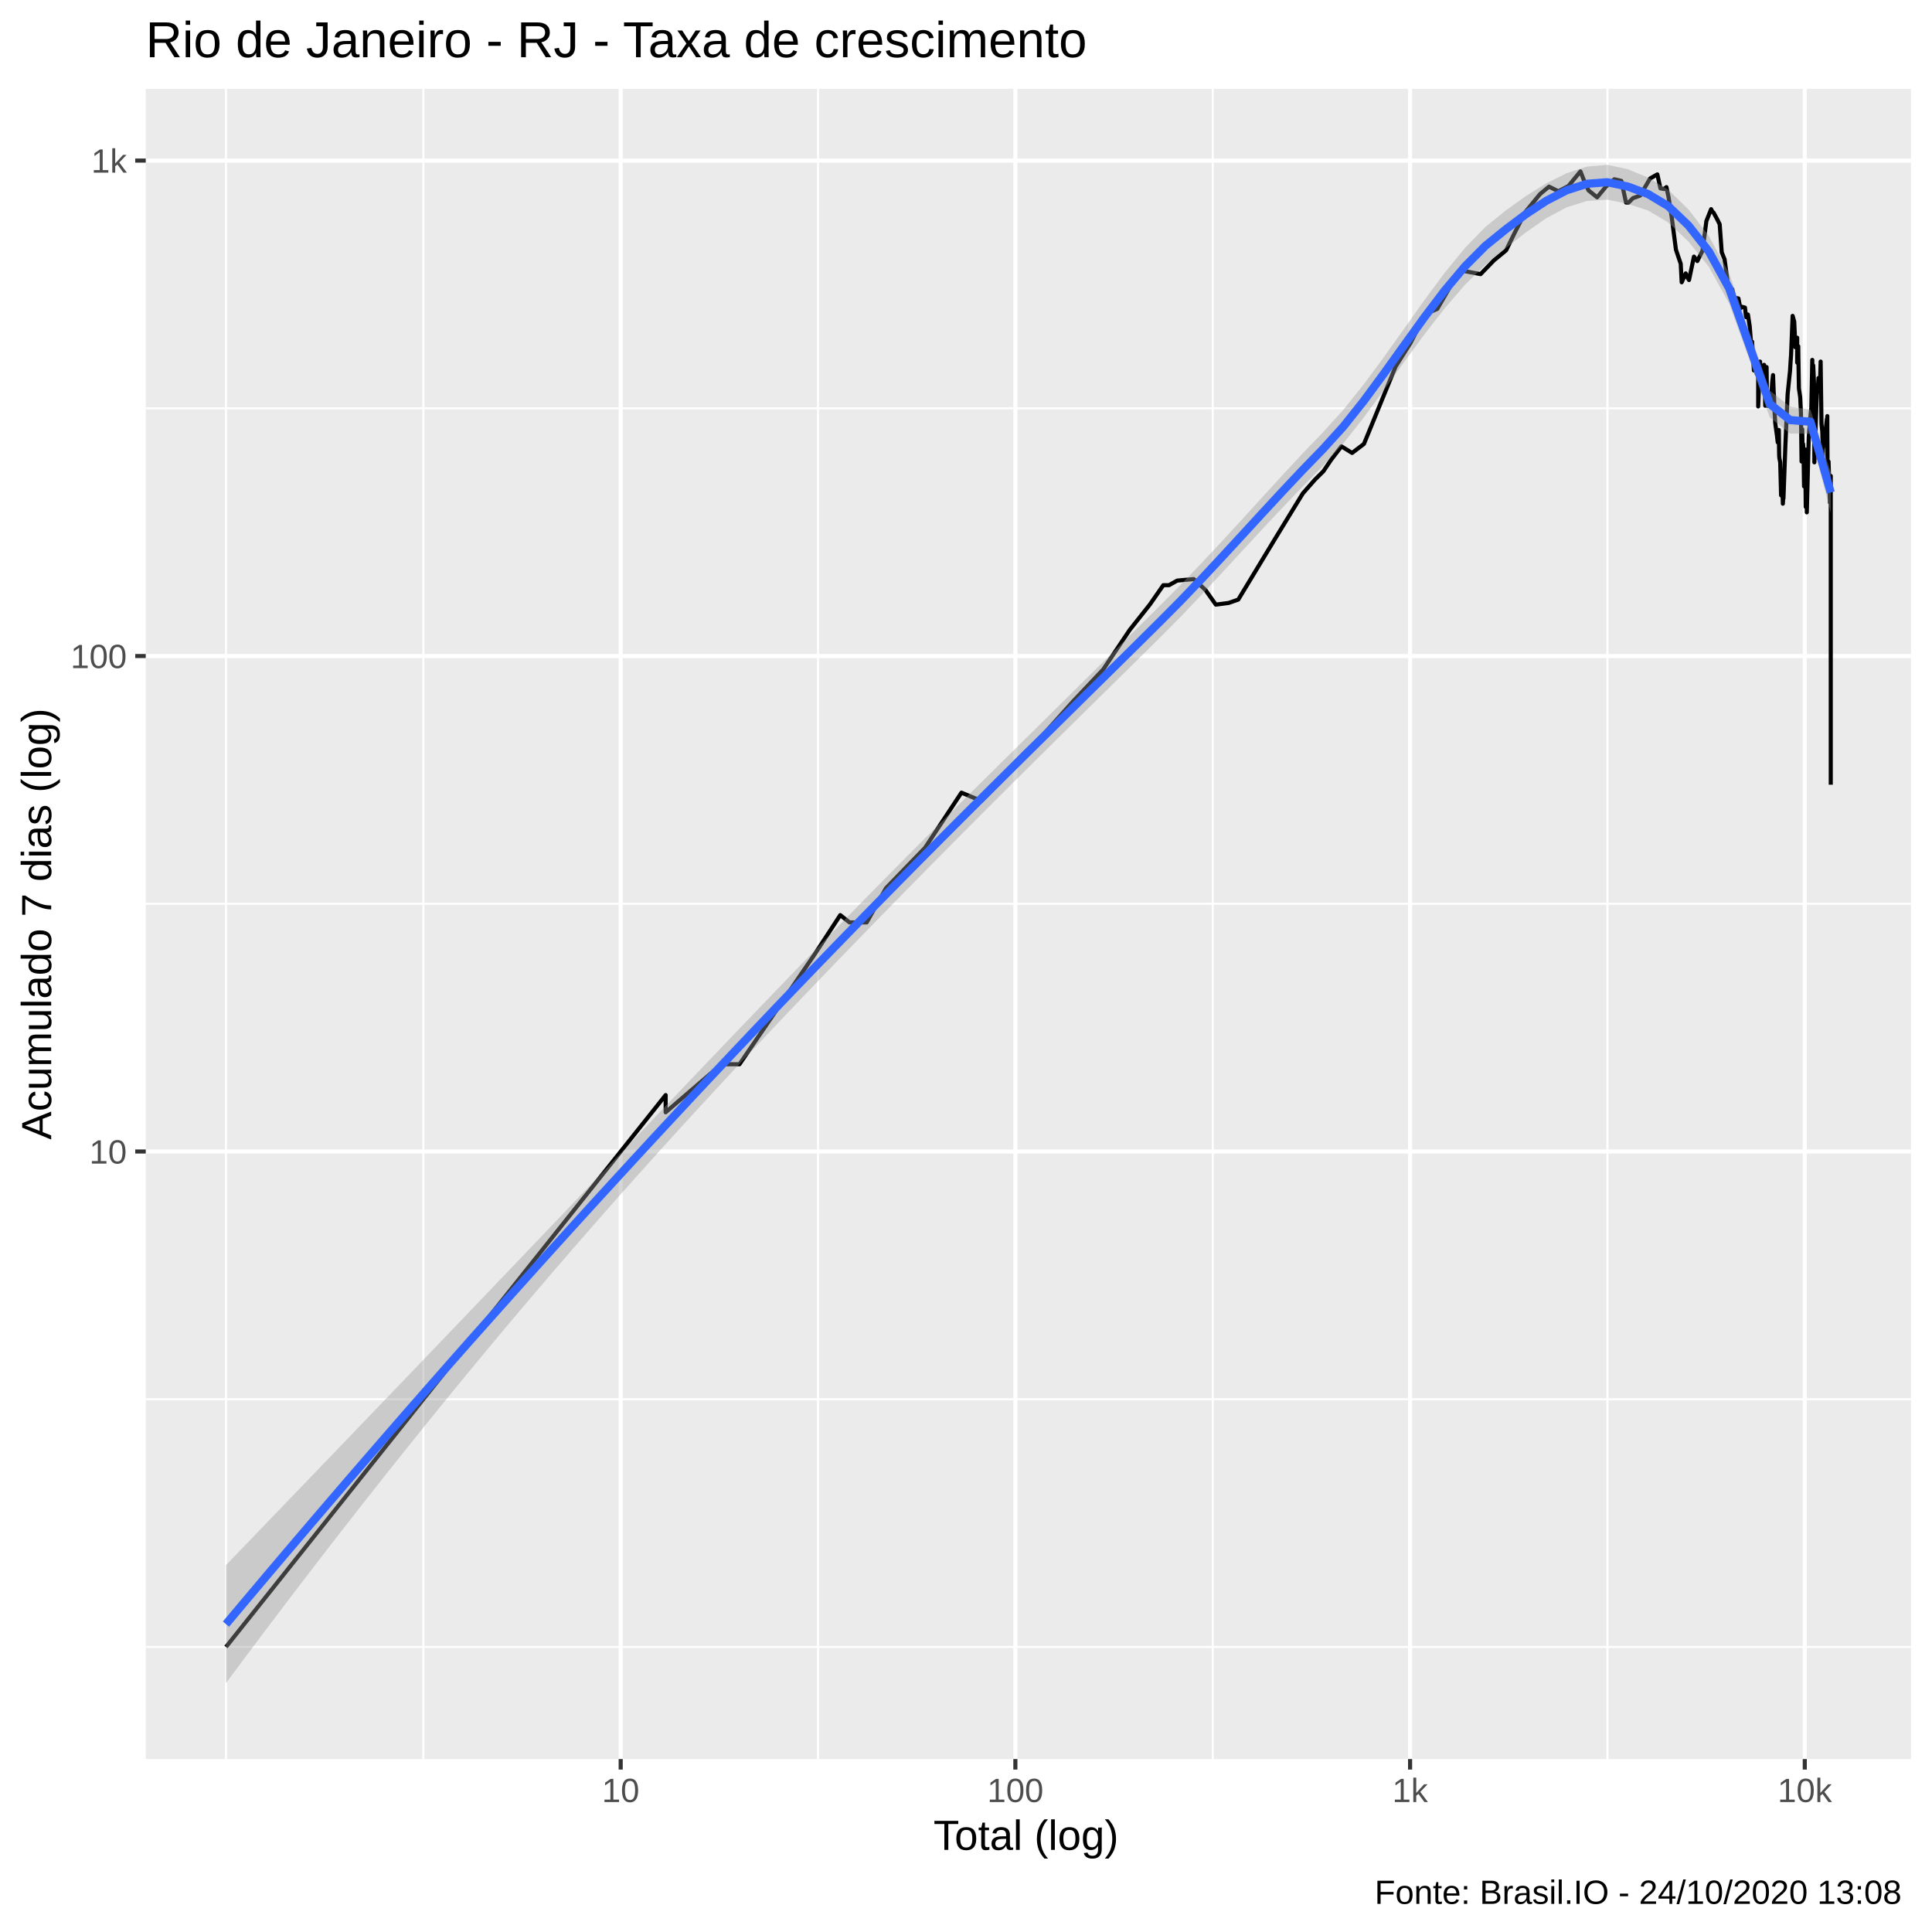
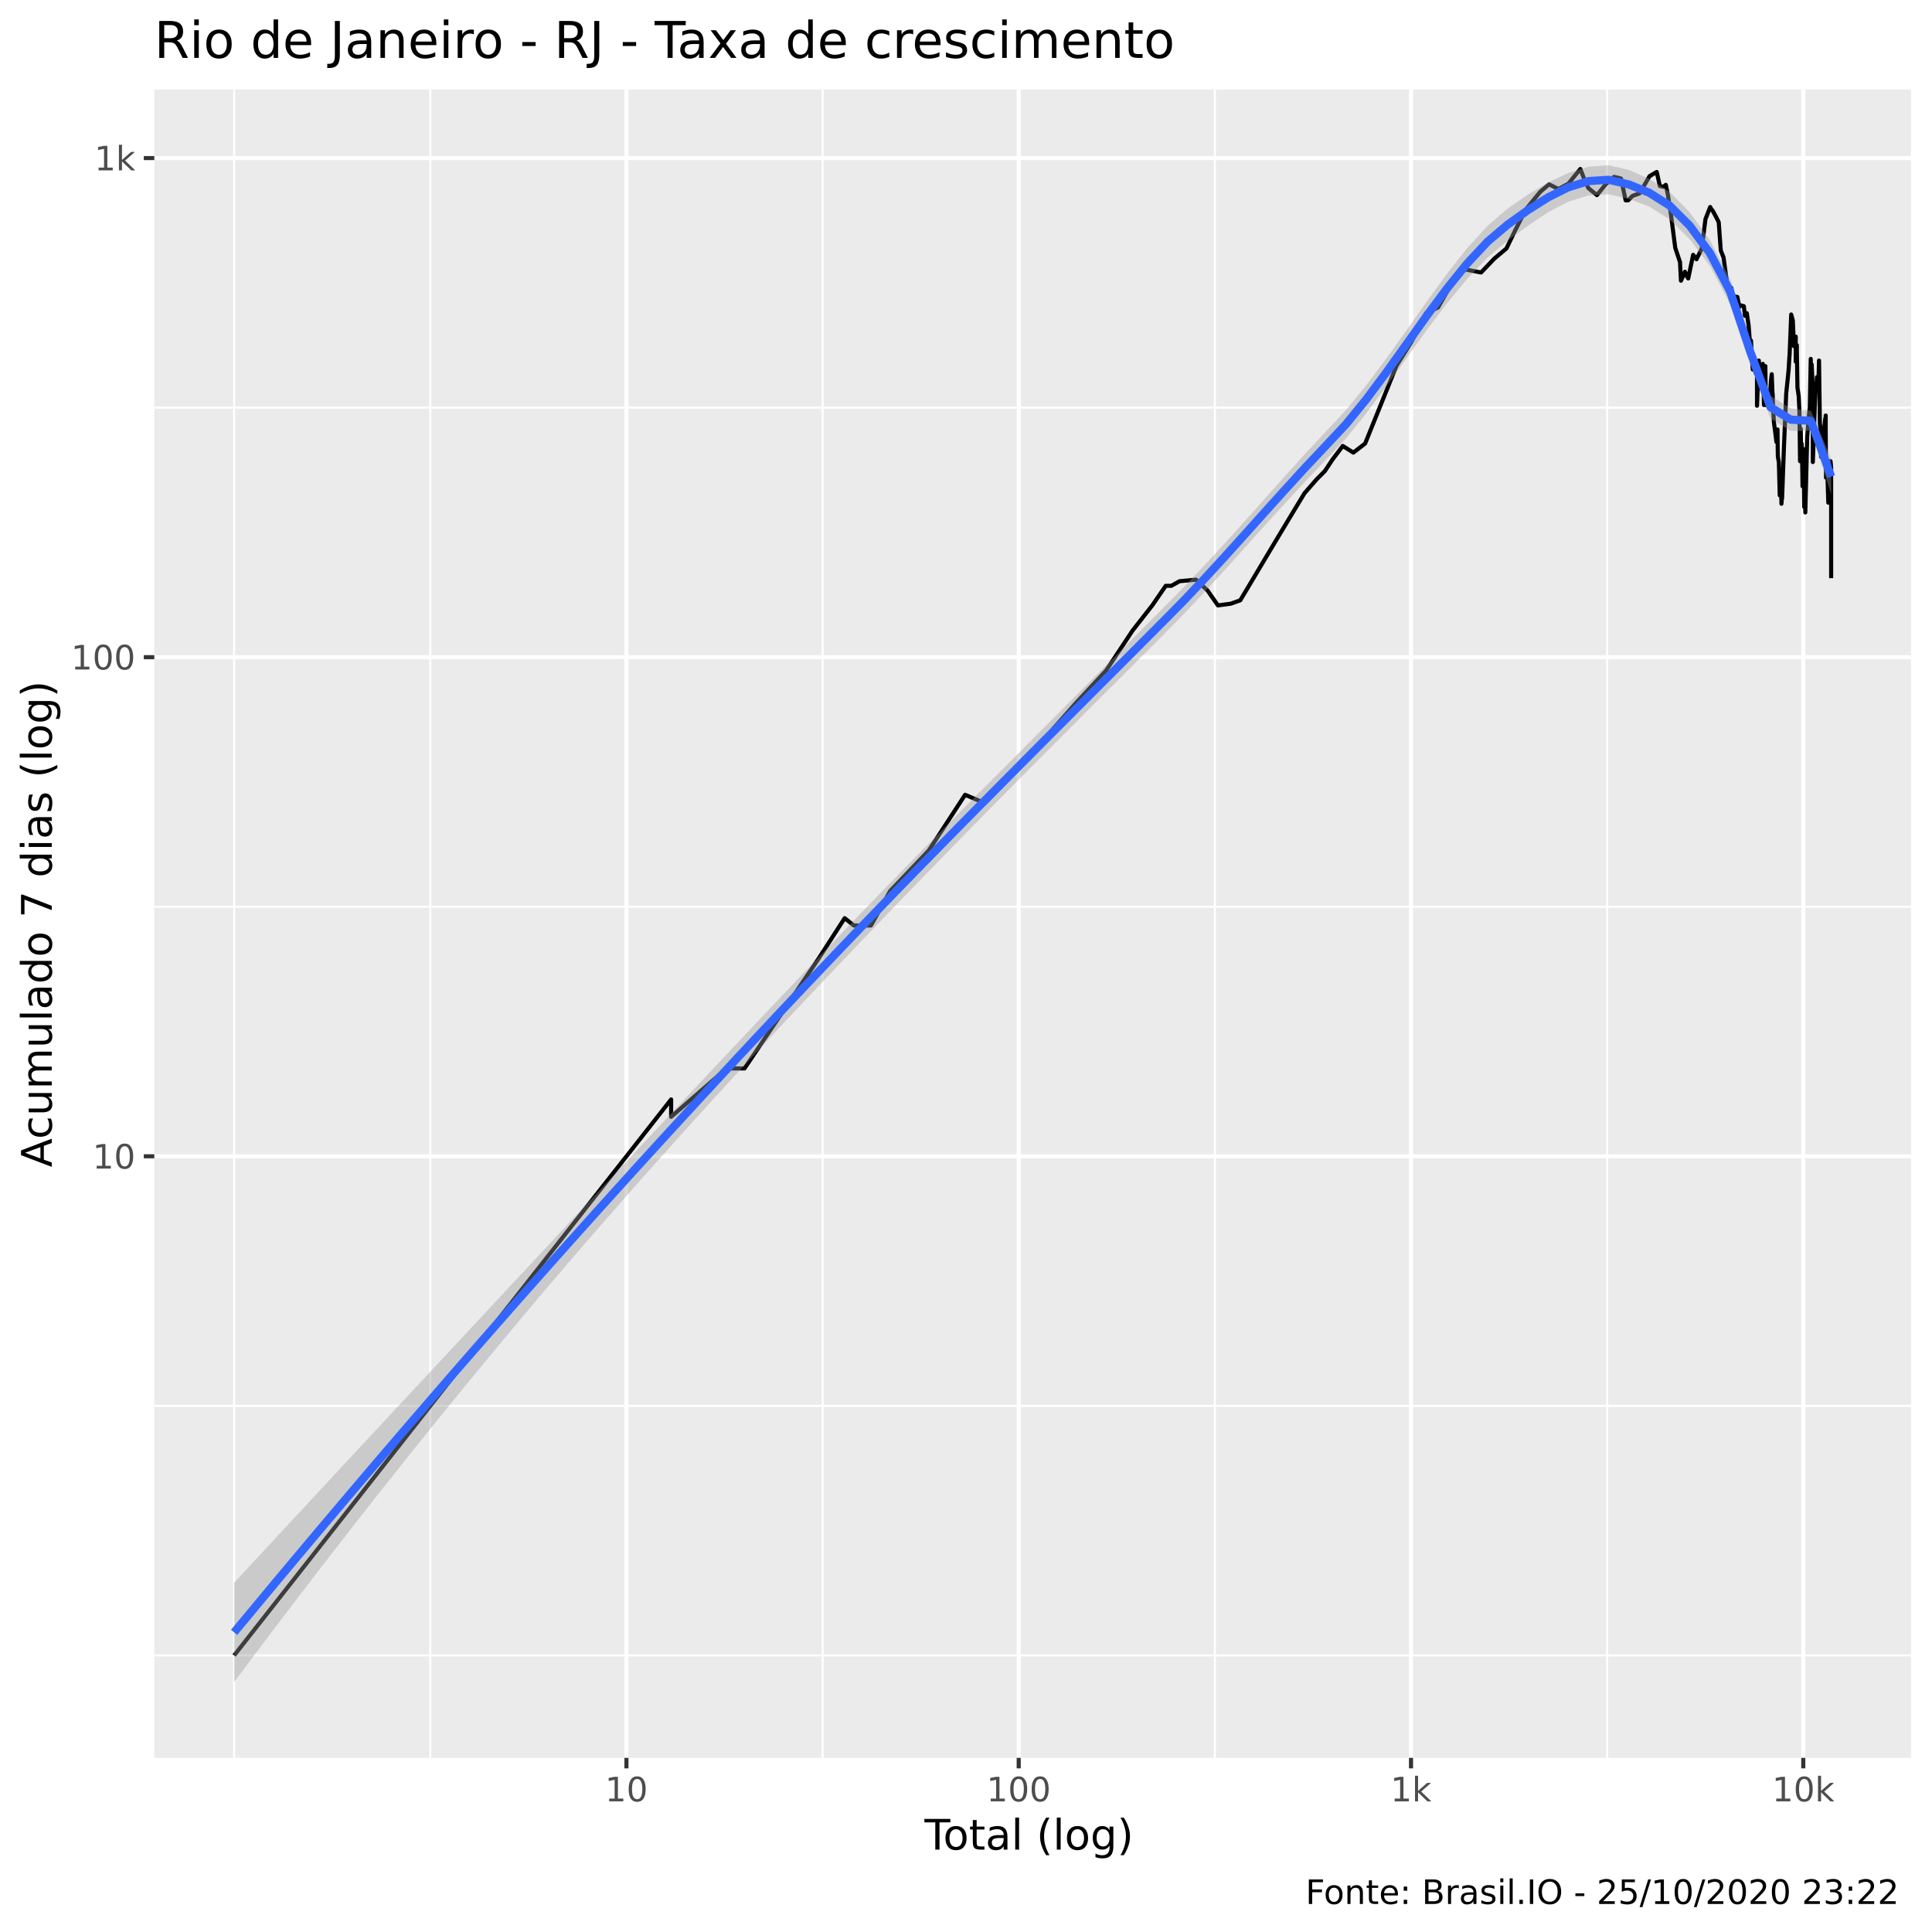
<svg xmlns="http://www.w3.org/2000/svg" viewBox="0 0 504.00 504.00">
  <defs>
    <style type="text/css">
    line, polyline, polygon, path, rect, circle {
      fill: none;
      stroke: #000000;
      stroke-linecap: round;
      stroke-linejoin: round;
      stroke-miterlimit: 10.00;
    }
  </style>
  </defs>
  <rect width="100%" height="100%" style="stroke: none; fill: #FFFFFF;" />
-   <rect x="-0" y="0.00" width="504.00" height="504.00" style="stroke-width: 1.07; stroke: #FFFFFF; fill: #FFFFFF;" />
+   <rect x="0" y="0.00" width="504.00" height="504.00" style="stroke-width: 1.07; stroke: #FFFFFF; fill: #FFFFFF;" />
  <defs>
-     <clipPath id="cpMzguMDJ8NDk4LjUyfDQ1OC44OHwyMy4xOQ==">
-       <rect x="38.02" y="23.19" width="460.50" height="435.69" />
+     <clipPath id="cpNDAuMjV8NDk4LjUyfDQ1OC41N3wyMy4zMw==">
+       <rect x="40.25" y="23.33" width="458.27" height="435.24" />
    </clipPath>
  </defs>
-   <rect x="38.02" y="23.19" width="460.50" height="435.69" style="stroke-width: 1.07; stroke: none; fill: #EBEBEB;" clip-path="url(#cpMzguMDJ8NDk4LjUyfDQ1OC44OHwyMy4xOQ==)" />
-   <polyline points="38.02,429.64 498.52,429.64 " style="stroke-width: 0.53; stroke: #FFFFFF; stroke-linecap: butt;" clip-path="url(#cpMzguMDJ8NDk4LjUyfDQ1OC44OHwyMy4xOQ==)" />
-   <polyline points="38.02,365.02 498.52,365.02 " style="stroke-width: 0.53; stroke: #FFFFFF; stroke-linecap: butt;" clip-path="url(#cpMzguMDJ8NDk4LjUyfDQ1OC44OHwyMy4xOQ==)" />
-   <polyline points="38.02,235.77 498.52,235.77 " style="stroke-width: 0.53; stroke: #FFFFFF; stroke-linecap: butt;" clip-path="url(#cpMzguMDJ8NDk4LjUyfDQ1OC44OHwyMy4xOQ==)" />
-   <polyline points="38.02,106.52 498.52,106.52 " style="stroke-width: 0.53; stroke: #FFFFFF; stroke-linecap: butt;" clip-path="url(#cpMzguMDJ8NDk4LjUyfDQ1OC44OHwyMy4xOQ==)" />
-   <polyline points="58.95,458.88 58.95,23.19 " style="stroke-width: 0.53; stroke: #FFFFFF; stroke-linecap: butt;" clip-path="url(#cpMzguMDJ8NDk4LjUyfDQ1OC44OHwyMy4xOQ==)" />
-   <polyline points="110.44,458.88 110.44,23.19 " style="stroke-width: 0.53; stroke: #FFFFFF; stroke-linecap: butt;" clip-path="url(#cpMzguMDJ8NDk4LjUyfDQ1OC44OHwyMy4xOQ==)" />
-   <polyline points="213.40,458.88 213.40,23.19 " style="stroke-width: 0.53; stroke: #FFFFFF; stroke-linecap: butt;" clip-path="url(#cpMzguMDJ8NDk4LjUyfDQ1OC44OHwyMy4xOQ==)" />
-   <polyline points="316.36,458.88 316.36,23.19 " style="stroke-width: 0.53; stroke: #FFFFFF; stroke-linecap: butt;" clip-path="url(#cpMzguMDJ8NDk4LjUyfDQ1OC44OHwyMy4xOQ==)" />
-   <polyline points="419.33,458.88 419.33,23.19 " style="stroke-width: 0.53; stroke: #FFFFFF; stroke-linecap: butt;" clip-path="url(#cpMzguMDJ8NDk4LjUyfDQ1OC44OHwyMy4xOQ==)" />
-   <polyline points="38.02,300.39 498.52,300.39 " style="stroke-width: 1.07; stroke: #FFFFFF; stroke-linecap: butt;" clip-path="url(#cpMzguMDJ8NDk4LjUyfDQ1OC44OHwyMy4xOQ==)" />
-   <polyline points="38.02,171.14 498.52,171.14 " style="stroke-width: 1.07; stroke: #FFFFFF; stroke-linecap: butt;" clip-path="url(#cpMzguMDJ8NDk4LjUyfDQ1OC44OHwyMy4xOQ==)" />
-   <polyline points="38.02,41.89 498.52,41.89 " style="stroke-width: 1.07; stroke: #FFFFFF; stroke-linecap: butt;" clip-path="url(#cpMzguMDJ8NDk4LjUyfDQ1OC44OHwyMy4xOQ==)" />
-   <polyline points="161.92,458.88 161.92,23.19 " style="stroke-width: 1.07; stroke: #FFFFFF; stroke-linecap: butt;" clip-path="url(#cpMzguMDJ8NDk4LjUyfDQ1OC44OHwyMy4xOQ==)" />
-   <polyline points="264.88,458.88 264.88,23.19 " style="stroke-width: 1.07; stroke: #FFFFFF; stroke-linecap: butt;" clip-path="url(#cpMzguMDJ8NDk4LjUyfDQ1OC44OHwyMy4xOQ==)" />
-   <polyline points="367.85,458.88 367.85,23.19 " style="stroke-width: 1.07; stroke: #FFFFFF; stroke-linecap: butt;" clip-path="url(#cpMzguMDJ8NDk4LjUyfDQ1OC44OHwyMy4xOQ==)" />
-   <polyline points="470.81,458.88 470.81,23.19 " style="stroke-width: 1.07; stroke: #FFFFFF; stroke-linecap: butt;" clip-path="url(#cpMzguMDJ8NDk4LjUyfDQ1OC44OHwyMy4xOQ==)" />
-   <polyline points="58.95,429.64 108.08,367.97 130.92,339.30 139.08,329.07 139.08,329.07 157.21,306.31 173.65,285.67 173.65,290.16 188.20,277.63 192.91,277.63 212.51,248.96 219.20,238.72 221.61,240.63 226.09,240.63 231.12,231.70 241.29,221.19 250.81,206.78 256.01,208.94 261.15,203.69 263.98,199.82 267.49,196.19 271.13,192.79 279.93,182.97 287.81,174.62 294.74,164.28 299.94,157.73 303.47,152.66 304.95,152.66 307.09,151.46 311.40,151.07 314.45,153.88 317.17,157.73 320.52,157.29 323.02,156.42 324.81,153.47 327.43,149.14 332.73,140.38 336.49,134.23 339.88,128.70 343.02,125.13 345.23,122.94 347.26,119.93 349.94,116.44 352.72,118.16 355.81,115.81 364.07,95.62 367.93,89.53 371.78,82.05 373.15,81.37 374.94,80.58 378.85,73.84 381.69,70.66 386.24,71.51 389.72,67.92 392.90,65.30 395.14,60.72 397.94,55.27 401.76,50.62 404.09,48.69 406.54,49.90 409.18,48.50 412.29,44.71 413.16,46.94 414.38,49.65 416.64,51.48 418.94,48.69 421.14,46.76 422.96,47.19 424.18,52.83 424.85,52.83 426.00,51.68 427.87,51.02 430.45,46.57 432.35,45.49 433.16,49.13 434.11,49.32 434.72,48.81 435.26,51.35 436.08,56.49 437.20,65.13 438.45,68.82 438.70,73.64 439.75,71.32 440.20,72.37 440.61,73.05 441.90,66.94 442.78,68.10 444.14,65.39 445.14,57.67 446.38,54.56 446.70,55.20 447.03,55.48 447.97,57.22 448.61,58.49 449.15,65.82 449.89,67.65 450.61,72.96 450.80,74.34 450.97,76.27 451.89,75.45 452.35,77.42 452.83,77.74 453.50,77.85 454.02,80.47 454.20,80.24 454.37,80.02 455.21,80.24 455.50,82.74 455.98,82.05 456.45,85.12 456.75,88.88 456.80,91.67 457.07,89.14 457.54,96.65 457.95,93.47 458.24,97.40 458.66,98.16 458.66,106.03 459.14,94.32 459.31,96.50 459.68,98.62 460.20,95.18 460.34,98.77 460.50,105.85 460.85,95.76 460.96,105.85 461.13,105.85 461.52,104.47 462.04,103.62 462.32,99.71 462.53,97.85 462.71,102.45 462.79,103.28 462.86,106.20 463.11,110.42 463.54,113.55 463.75,115.39 464.04,112.16 464.10,117.08 464.13,118.82 464.18,119.48 464.40,120.61 464.63,129.23 464.92,125.37 465.09,131.40 465.16,130.30 465.23,128.44 465.25,130.03 465.75,116.23 466.34,102.78 466.72,99.09 466.96,96.80 467.11,94.32 467.23,92.63 467.64,82.40 468.06,83.92 468.37,90.59 468.83,88.10 468.83,94.60 469.11,90.32 469.14,92.91 469.28,101.31 469.62,103.62 469.81,107.63 469.97,120.39 470.15,111.96 470.27,119.26 470.37,115.81 470.47,117.29 470.62,126.88 470.93,119.93 471.05,132.23 471.14,117.29 471.31,123.66 471.33,128.44 471.34,133.66 471.84,114.16 472.26,108.92 472.52,106.38 472.77,93.89 472.86,99.71 472.97,96.35 473.01,95.33 473.31,101.96 473.31,120.61 473.96,102.61 474.22,101.79 474.39,98.62 474.45,100.18 474.48,100.66 474.77,100.82 474.95,94.32 475.17,110.61 475.38,112.55 475.48,116.02 475.48,119.26 475.55,117.08 475.87,115.18 476.04,115.18 476.33,111.57 476.58,109.29 476.67,109.47 476.69,108.55 476.69,111.77 476.77,124.63 477.01,120.39 477.20,125.87 477.38,131.12 477.48,129.76 477.57,125.13 477.59,124.15 477.59,129.23 477.59,148.38 477.59,171.14 477.59,204.70 " style="stroke-width: 1.07; stroke-linecap: butt;" clip-path="url(#cpMzguMDJ8NDk4LjUyfDQ1OC44OHwyMy4xOQ==)" />
-   <polygon points="58.95,408.30 64.25,402.79 69.55,397.28 74.85,391.77 80.15,386.26 85.45,380.75 90.75,375.24 96.05,369.72 101.35,364.21 106.65,358.69 111.95,353.16 117.24,347.63 122.54,342.10 127.84,336.56 133.14,331.02 138.44,325.47 143.74,319.92 149.04,314.36 154.34,308.80 159.64,303.23 164.94,297.67 170.24,292.10 175.54,286.53 180.83,280.97 186.13,275.42 191.43,269.87 196.73,264.34 202.03,258.83 207.33,253.33 212.63,247.85 217.93,242.40 223.23,236.96 228.53,231.56 233.83,226.19 239.13,220.87 244.43,215.57 249.72,210.30 255.02,205.05 260.32,199.81 265.62,194.57 270.92,189.34 276.22,184.10 281.52,178.86 286.82,173.62 292.12,168.37 297.42,163.12 302.72,157.86 308.02,152.53 313.31,147.02 318.61,141.37 323.91,135.61 329.21,129.80 334.51,124.00 339.81,118.29 345.11,112.78 350.41,106.94 355.71,100.32 361.01,93.17 366.31,85.72 371.61,78.26 376.90,71.12 382.20,64.64 387.50,59.19 392.80,54.91 398.10,51.11 403.40,47.82 408.70,45.18 414.00,43.46 419.30,42.99 424.60,44.13 429.90,46.31 435.20,49.52 440.49,54.65 445.79,61.57 451.09,71.30 456.39,86.61 461.69,101.89 466.99,106.09 472.29,106.87 477.59,123.20 477.59,133.76 472.29,113.15 466.99,113.10 461.69,108.88 456.39,93.92 451.09,79.19 445.79,69.60 440.49,63.05 435.20,58.04 429.90,54.90 424.60,53.17 419.30,52.09 414.00,52.42 408.70,54.09 403.40,56.91 398.10,60.60 392.80,64.74 387.50,69.06 382.20,74.28 376.90,80.40 371.61,87.20 366.31,94.41 361.01,101.78 355.71,108.99 350.41,115.70 345.11,121.55 339.81,126.95 334.51,132.50 329.21,138.15 323.91,143.87 318.61,149.62 313.31,155.31 308.02,160.88 302.72,166.22 297.42,171.46 292.12,176.68 286.82,181.90 281.52,187.12 276.22,192.35 270.92,197.59 265.62,202.85 260.32,208.13 255.02,213.43 249.72,218.76 244.43,224.11 239.13,229.48 233.83,234.88 228.53,240.30 223.23,245.75 217.93,251.22 212.63,256.74 207.33,262.28 202.03,267.86 196.73,273.48 191.43,279.14 186.13,284.85 180.83,290.60 175.54,296.40 170.24,302.25 164.94,308.16 159.64,314.12 154.34,320.15 149.04,326.23 143.74,332.38 138.44,338.58 133.14,344.85 127.84,351.19 122.54,357.58 117.24,364.04 111.95,370.56 106.65,377.14 101.35,383.78 96.05,390.49 90.75,397.25 85.45,404.07 80.15,410.96 74.85,417.90 69.55,424.90 64.25,431.96 58.95,439.07 " style="stroke-width: 0.00; stroke: none; fill: #999999; fill-opacity: 0.40;" clip-path="url(#cpMzguMDJ8NDk4LjUyfDQ1OC44OHwyMy4xOQ==)" />
-   <polyline points="58.95,408.30 64.25,402.79 69.55,397.28 74.85,391.77 80.15,386.26 85.45,380.75 90.75,375.24 96.05,369.72 101.35,364.21 106.65,358.69 111.95,353.16 117.24,347.63 122.54,342.10 127.84,336.56 133.14,331.02 138.44,325.47 143.74,319.92 149.04,314.36 154.34,308.80 159.64,303.23 164.94,297.67 170.24,292.10 175.54,286.53 180.83,280.97 186.13,275.42 191.43,269.87 196.73,264.34 202.03,258.83 207.33,253.33 212.63,247.85 217.93,242.40 223.23,236.96 228.53,231.56 233.83,226.19 239.13,220.87 244.43,215.57 249.72,210.30 255.02,205.05 260.32,199.81 265.62,194.57 270.92,189.34 276.22,184.10 281.52,178.86 286.82,173.62 292.12,168.37 297.42,163.12 302.72,157.86 308.02,152.53 313.31,147.02 318.61,141.37 323.91,135.61 329.21,129.80 334.51,124.00 339.81,118.29 345.11,112.78 350.41,106.94 355.71,100.32 361.01,93.17 366.31,85.72 371.61,78.26 376.90,71.12 382.20,64.64 387.50,59.19 392.80,54.91 398.10,51.11 403.40,47.82 408.70,45.18 414.00,43.46 419.30,42.99 424.60,44.13 429.90,46.31 435.20,49.52 440.49,54.65 445.79,61.57 451.09,71.30 456.39,86.61 461.69,101.89 466.99,106.09 472.29,106.87 477.59,123.20 " style="stroke-width: 2.13; stroke: none;" clip-path="url(#cpMzguMDJ8NDk4LjUyfDQ1OC44OHwyMy4xOQ==)" />
-   <polyline points="477.59,133.76 472.29,113.15 466.99,113.10 461.69,108.88 456.39,93.92 451.09,79.19 445.79,69.60 440.49,63.05 435.20,58.04 429.90,54.90 424.60,53.17 419.30,52.09 414.00,52.42 408.70,54.09 403.40,56.91 398.10,60.60 392.80,64.74 387.50,69.06 382.20,74.28 376.90,80.40 371.61,87.20 366.31,94.41 361.01,101.78 355.71,108.99 350.41,115.70 345.11,121.55 339.81,126.95 334.51,132.50 329.21,138.15 323.91,143.87 318.61,149.62 313.31,155.31 308.02,160.88 302.72,166.22 297.42,171.46 292.12,176.68 286.82,181.90 281.52,187.12 276.22,192.35 270.92,197.59 265.62,202.85 260.32,208.13 255.02,213.43 249.72,218.76 244.43,224.11 239.13,229.48 233.83,234.88 228.53,240.30 223.23,245.75 217.93,251.22 212.63,256.74 207.33,262.28 202.03,267.86 196.73,273.48 191.43,279.14 186.13,284.85 180.83,290.60 175.54,296.40 170.24,302.25 164.94,308.16 159.64,314.12 154.34,320.15 149.04,326.23 143.74,332.38 138.44,338.58 133.14,344.85 127.84,351.19 122.54,357.58 117.24,364.04 111.95,370.56 106.65,377.14 101.35,383.78 96.05,390.49 90.75,397.25 85.45,404.07 80.15,410.96 74.85,417.90 69.55,424.90 64.25,431.96 58.95,439.07 " style="stroke-width: 2.13; stroke: none;" clip-path="url(#cpMzguMDJ8NDk4LjUyfDQ1OC44OHwyMy4xOQ==)" />
-   <polyline points="58.95,423.68 64.25,417.37 69.55,411.09 74.85,404.83 80.15,398.61 85.45,392.41 90.75,386.24 96.05,380.11 101.35,374.00 106.65,367.91 111.95,361.86 117.24,355.84 122.54,349.84 127.84,343.88 133.14,337.94 138.44,332.03 143.74,326.15 149.04,320.30 154.34,314.47 159.64,308.68 164.94,302.91 170.24,297.17 175.54,291.47 180.83,285.78 186.13,280.13 191.43,274.51 196.73,268.91 202.03,263.34 207.33,257.80 212.63,252.29 217.93,246.81 223.23,241.36 228.53,235.93 233.83,230.54 239.13,225.17 244.43,219.84 249.72,214.53 255.02,209.24 260.32,203.97 265.62,198.71 270.92,193.46 276.22,188.23 281.52,182.99 286.82,177.76 292.12,172.53 297.42,167.29 302.72,162.04 308.02,156.70 313.31,151.17 318.61,145.49 323.91,139.74 329.21,133.97 334.51,128.25 339.81,122.62 345.11,117.16 350.41,111.32 355.71,104.66 361.01,97.47 366.31,90.07 371.61,82.73 376.90,75.76 382.20,69.46 387.50,64.13 392.80,59.83 398.10,55.85 403.40,52.37 408.70,49.64 414.00,47.94 419.30,47.54 424.60,48.65 429.90,50.61 435.20,53.78 440.49,58.85 445.79,65.59 451.09,75.24 456.39,90.26 461.69,105.38 466.99,109.59 472.29,110.01 477.59,128.48 " style="stroke-width: 2.13; stroke: #3366FF; stroke-linecap: butt;" clip-path="url(#cpMzguMDJ8NDk4LjUyfDQ1OC44OHwyMy4xOQ==)" />
+   <rect x="40.25" y="23.33" width="458.27" height="435.24" style="stroke-width: 1.07; stroke: none; fill: #EBEBEB;" clip-path="url(#cpNDAuMjV8NDk4LjUyfDQ1OC41N3wyMy4zMw==)" />
+   <polyline points="40.25,431.85 498.52,431.85 " style="stroke-width: 0.53; stroke: #FFFFFF; stroke-linecap: butt;" clip-path="url(#cpNDAuMjV8NDk4LjUyfDQ1OC41N3wyMy4zMw==)" />
+   <polyline points="40.25,366.75 498.52,366.75 " style="stroke-width: 0.53; stroke: #FFFFFF; stroke-linecap: butt;" clip-path="url(#cpNDAuMjV8NDk4LjUyfDQ1OC41N3wyMy4zMw==)" />
+   <polyline points="40.25,236.54 498.52,236.54 " style="stroke-width: 0.53; stroke: #FFFFFF; stroke-linecap: butt;" clip-path="url(#cpNDAuMjV8NDk4LjUyfDQ1OC41N3wyMy4zMw==)" />
+   <polyline points="40.25,106.34 498.52,106.34 " style="stroke-width: 0.53; stroke: #FFFFFF; stroke-linecap: butt;" clip-path="url(#cpNDAuMjV8NDk4LjUyfDQ1OC41N3wyMy4zMw==)" />
+   <polyline points="61.08,458.57 61.08,23.33 " style="stroke-width: 0.53; stroke: #FFFFFF; stroke-linecap: butt;" clip-path="url(#cpNDAuMjV8NDk4LjUyfDQ1OC41N3wyMy4zMw==)" />
+   <polyline points="112.25,458.57 112.25,23.33 " style="stroke-width: 0.53; stroke: #FFFFFF; stroke-linecap: butt;" clip-path="url(#cpNDAuMjV8NDk4LjUyfDQ1OC41N3wyMy4zMw==)" />
+   <polyline points="214.59,458.57 214.59,23.33 " style="stroke-width: 0.53; stroke: #FFFFFF; stroke-linecap: butt;" clip-path="url(#cpNDAuMjV8NDk4LjUyfDQ1OC41N3wyMy4zMw==)" />
+   <polyline points="316.92,458.57 316.92,23.33 " style="stroke-width: 0.53; stroke: #FFFFFF; stroke-linecap: butt;" clip-path="url(#cpNDAuMjV8NDk4LjUyfDQ1OC41N3wyMy4zMw==)" />
+   <polyline points="419.25,458.57 419.25,23.33 " style="stroke-width: 0.53; stroke: #FFFFFF; stroke-linecap: butt;" clip-path="url(#cpNDAuMjV8NDk4LjUyfDQ1OC41N3wyMy4zMw==)" />
+   <polyline points="40.25,301.64 498.52,301.64 " style="stroke-width: 1.07; stroke: #FFFFFF; stroke-linecap: butt;" clip-path="url(#cpNDAuMjV8NDk4LjUyfDQ1OC41N3wyMy4zMw==)" />
+   <polyline points="40.25,171.44 498.52,171.44 " style="stroke-width: 1.07; stroke: #FFFFFF; stroke-linecap: butt;" clip-path="url(#cpNDAuMjV8NDk4LjUyfDQ1OC41N3wyMy4zMw==)" />
+   <polyline points="40.25,41.24 498.52,41.24 " style="stroke-width: 1.07; stroke: #FFFFFF; stroke-linecap: butt;" clip-path="url(#cpNDAuMjV8NDk4LjUyfDQ1OC41N3wyMy4zMw==)" />
+   <polyline points="163.42,458.57 163.42,23.33 " style="stroke-width: 1.07; stroke: #FFFFFF; stroke-linecap: butt;" clip-path="url(#cpNDAuMjV8NDk4LjUyfDQ1OC41N3wyMy4zMw==)" />
+   <polyline points="265.75,458.57 265.75,23.33 " style="stroke-width: 1.07; stroke: #FFFFFF; stroke-linecap: butt;" clip-path="url(#cpNDAuMjV8NDk4LjUyfDQ1OC41N3wyMy4zMw==)" />
+   <polyline points="368.09,458.57 368.09,23.33 " style="stroke-width: 1.07; stroke: #FFFFFF; stroke-linecap: butt;" clip-path="url(#cpNDAuMjV8NDk4LjUyfDQ1OC41N3wyMy4zMw==)" />
+   <polyline points="470.42,458.57 470.42,23.33 " style="stroke-width: 1.07; stroke: #FFFFFF; stroke-linecap: butt;" clip-path="url(#cpNDAuMjV8NDk4LjUyfDQ1OC41N3wyMy4zMw==)" />
+   <polyline points="61.08,431.85 109.91,369.72 132.61,340.84 140.72,330.53 140.72,330.53 158.74,307.60 175.08,286.81 175.08,291.34 189.54,278.72 194.22,278.72 213.70,249.83 220.35,239.52 222.75,241.44 227.20,241.44 232.20,232.45 242.30,221.86 251.77,207.34 256.93,209.52 262.05,204.23 264.85,200.33 268.34,196.68 271.96,193.25 280.71,183.36 288.54,174.94 295.43,164.53 300.59,157.93 304.10,152.82 305.58,152.82 307.70,151.62 311.99,151.22 315.02,154.06 317.72,157.93 321.05,157.49 323.54,156.61 325.32,153.64 327.92,149.28 333.19,140.45 336.92,134.26 340.29,128.69 343.42,125.09 345.61,122.89 347.62,119.86 350.29,116.34 353.05,118.07 356.12,115.70 364.33,95.36 368.18,89.23 372.00,81.70 373.36,81.01 375.14,80.21 379.02,73.43 381.85,70.22 386.37,71.08 389.83,67.46 392.98,64.82 395.21,60.21 397.99,54.72 401.80,50.04 404.11,48.09 406.55,49.31 409.16,47.90 412.26,44.08 413.13,46.33 414.34,49.05 416.59,50.90 418.87,48.09 421.05,46.14 422.87,46.58 424.08,52.26 424.74,52.26 425.88,51.10 427.74,50.43 430.31,45.96 432.19,44.86 433.01,48.54 433.94,48.73 434.56,48.22 435.09,50.77 435.90,55.95 437.02,64.65 438.26,68.37 438.51,73.23 439.55,70.89 440.00,71.95 440.41,72.63 441.69,66.48 442.56,67.64 443.92,64.91 444.91,57.14 446.14,54.00 446.46,54.64 446.78,54.93 447.72,56.69 448.36,57.97 448.90,65.34 449.63,67.19 450.35,72.54 450.54,73.93 450.70,75.88 451.62,75.05 452.08,77.04 452.55,77.36 453.22,77.46 453.73,80.10 453.92,79.88 454.08,79.65 454.92,79.88 455.21,82.39 455.69,81.70 456.15,84.79 456.45,88.57 456.50,91.38 456.77,88.84 457.23,96.40 457.64,93.20 457.93,97.16 458.35,97.92 458.35,105.85 458.82,94.05 459.00,96.25 459.36,98.39 459.87,94.92 460.02,98.54 460.17,105.67 460.53,95.51 460.63,105.67 460.80,105.67 461.19,104.28 461.71,103.42 461.98,99.49 462.19,97.62 462.37,102.25 462.45,103.08 462.52,106.03 462.77,110.27 463.19,113.43 463.41,115.28 463.70,112.03 463.75,116.98 463.78,118.73 463.83,119.41 464.05,120.54 464.28,129.22 464.57,125.34 464.73,131.41 464.81,130.30 464.87,128.42 464.89,130.03 465.40,116.12 465.97,102.58 466.36,98.86 466.59,96.55 466.74,94.05 466.86,92.35 467.27,82.04 467.69,83.58 467.99,90.30 468.45,87.80 468.45,94.34 468.74,90.03 468.76,92.63 468.90,101.09 469.24,103.42 469.42,107.47 469.58,120.31 469.76,111.83 469.88,119.18 469.98,115.70 470.08,117.20 470.23,126.86 470.54,119.86 470.66,132.25 470.75,117.20 470.92,123.61 470.93,128.42 470.95,133.68 471.44,114.04 471.86,108.76 472.13,106.21 472.37,93.62 472.46,99.49 472.57,96.11 472.61,95.07 472.91,101.75 472.91,120.54 473.55,102.41 473.81,101.58 473.98,98.39 474.04,99.96 474.07,100.45 474.36,100.61 474.53,94.05 474.75,110.47 474.97,112.42 475.06,115.91 475.06,119.18 475.13,116.98 475.45,115.07 475.62,115.07 475.90,111.44 476.16,109.13 476.25,109.32 476.27,108.39 476.27,111.63 476.35,124.59 476.58,120.31 476.78,125.84 476.95,131.13 477.06,129.76 477.14,125.09 477.16,124.10 477.29,120.54 477.53,120.31 477.69,121.94 477.69,133.68 477.69,142.45 477.69,150.83 " style="stroke-width: 1.07; stroke-linecap: butt;" clip-path="url(#cpNDAuMjV8NDk4LjUyfDQ1OC41N3wyMy4zMw==)" />
+   <polygon points="61.08,412.88 66.36,407.19 71.63,401.51 76.91,395.83 82.18,390.15 87.45,384.48 92.73,378.81 98.00,373.15 103.27,367.48 108.55,361.82 113.82,356.16 119.09,350.51 124.37,344.85 129.64,339.19 134.91,333.54 140.19,327.88 145.46,322.23 150.73,316.57 156.01,310.92 161.28,305.27 166.55,299.62 171.83,293.97 177.10,288.34 182.37,282.71 187.65,277.09 192.92,271.48 198.20,265.90 203.47,260.32 208.74,254.77 214.02,249.24 219.29,243.73 224.56,238.25 229.84,232.80 235.11,227.38 240.38,222.00 245.66,216.65 250.93,211.32 256.20,206.01 261.48,200.72 266.75,195.43 272.02,190.14 277.30,184.86 282.57,179.57 287.84,174.28 293.12,168.98 298.39,163.68 303.67,158.38 308.94,153.03 314.21,147.48 319.49,141.76 324.76,135.91 330.03,130.00 335.31,124.09 340.58,118.26 345.85,112.61 351.13,106.95 356.40,100.52 361.67,93.48 366.95,86.09 372.22,78.62 377.49,71.38 382.77,64.70 388.04,58.93 393.31,54.41 398.59,50.75 403.86,47.60 409.13,45.10 414.41,43.50 419.68,43.11 424.96,44.34 430.23,46.66 435.50,50.01 440.78,55.36 446.05,62.64 451.32,72.69 456.60,88.76 461.87,103.27 467.14,106.52 472.42,107.18 477.69,119.64 477.69,128.99 472.42,112.40 467.14,112.41 461.87,109.16 456.60,94.83 451.32,79.28 446.05,69.34 440.78,62.39 435.50,57.18 430.23,53.89 424.96,51.92 419.68,50.69 414.41,50.97 409.13,52.61 403.86,55.37 398.59,58.90 393.31,62.76 388.04,67.20 382.77,72.72 377.49,79.10 372.22,86.07 366.95,93.39 361.67,100.76 356.40,107.86 351.13,114.36 345.85,119.99 340.58,125.52 335.31,131.21 330.03,137.00 324.76,142.86 319.49,148.71 314.21,154.47 308.94,160.07 303.67,165.42 298.39,170.70 293.12,175.97 287.84,181.24 282.57,186.51 277.30,191.79 272.02,197.08 266.75,202.38 261.48,207.71 256.20,213.06 250.93,218.43 245.66,223.83 240.38,229.25 235.11,234.69 229.84,240.15 224.56,245.64 219.29,251.16 214.02,256.72 208.74,262.30 203.47,267.92 198.20,273.58 192.92,279.28 187.65,285.02 182.37,290.81 177.10,296.64 171.83,302.52 166.55,308.45 161.28,314.43 156.01,320.47 150.73,326.56 145.46,332.71 140.19,338.91 134.91,345.18 129.64,351.50 124.37,357.88 119.09,364.31 113.82,370.81 108.55,377.35 103.27,383.96 98.00,390.62 92.73,397.34 87.45,404.11 82.18,410.94 76.91,417.82 71.63,424.75 66.36,431.74 61.08,438.79 " style="stroke-width: 0.00; stroke: none; fill: #999999; fill-opacity: 0.40;" clip-path="url(#cpNDAuMjV8NDk4LjUyfDQ1OC41N3wyMy4zMw==)" />
+   <polyline points="61.08,412.88 66.36,407.19 71.63,401.51 76.91,395.83 82.18,390.15 87.45,384.48 92.73,378.81 98.00,373.15 103.27,367.48 108.55,361.82 113.82,356.16 119.09,350.51 124.37,344.85 129.64,339.19 134.91,333.54 140.19,327.88 145.46,322.23 150.73,316.57 156.01,310.92 161.28,305.27 166.55,299.62 171.83,293.97 177.10,288.34 182.37,282.71 187.65,277.09 192.92,271.48 198.20,265.90 203.47,260.32 208.74,254.77 214.02,249.24 219.29,243.73 224.56,238.25 229.84,232.80 235.11,227.38 240.38,222.00 245.66,216.65 250.93,211.32 256.20,206.01 261.48,200.72 266.75,195.43 272.02,190.14 277.30,184.86 282.57,179.57 287.84,174.28 293.12,168.98 298.39,163.68 303.67,158.38 308.94,153.03 314.21,147.48 319.49,141.76 324.76,135.91 330.03,130.00 335.31,124.09 340.58,118.26 345.85,112.61 351.13,106.95 356.40,100.52 361.67,93.48 366.95,86.09 372.22,78.62 377.49,71.38 382.77,64.70 388.04,58.93 393.31,54.41 398.59,50.75 403.86,47.60 409.13,45.10 414.41,43.50 419.68,43.11 424.96,44.34 430.23,46.66 435.50,50.01 440.78,55.36 446.05,62.64 451.32,72.69 456.60,88.76 461.87,103.27 467.14,106.52 472.42,107.18 477.69,119.64 " style="stroke-width: 2.13; stroke: none;" clip-path="url(#cpNDAuMjV8NDk4LjUyfDQ1OC41N3wyMy4zMw==)" />
+   <polyline points="477.69,128.99 472.42,112.40 467.14,112.41 461.87,109.16 456.60,94.83 451.32,79.28 446.05,69.34 440.78,62.39 435.50,57.18 430.23,53.89 424.96,51.92 419.68,50.69 414.41,50.97 409.13,52.61 403.86,55.37 398.59,58.90 393.31,62.76 388.04,67.20 382.77,72.72 377.49,79.10 372.22,86.07 366.95,93.39 361.67,100.76 356.40,107.86 351.13,114.36 345.85,119.99 340.58,125.52 335.31,131.21 330.03,137.00 324.76,142.86 319.49,148.71 314.21,154.47 308.94,160.07 303.67,165.42 298.39,170.70 293.12,175.97 287.84,181.24 282.57,186.51 277.30,191.79 272.02,197.08 266.75,202.38 261.48,207.71 256.20,213.06 250.93,218.43 245.66,223.83 240.38,229.25 235.11,234.69 229.84,240.15 224.56,245.64 219.29,251.16 214.02,256.72 208.74,262.30 203.47,267.92 198.20,273.58 192.92,279.28 187.65,285.02 182.37,290.81 177.10,296.64 171.83,302.52 166.55,308.45 161.28,314.43 156.01,320.47 150.73,326.56 145.46,332.71 140.19,338.91 134.91,345.18 129.64,351.50 124.37,357.88 119.09,364.31 113.82,370.81 108.55,377.35 103.27,383.96 98.00,390.62 92.73,397.34 87.45,404.11 82.18,410.94 76.91,417.82 71.63,424.75 66.36,431.74 61.08,438.79 " style="stroke-width: 2.13; stroke: none;" clip-path="url(#cpNDAuMjV8NDk4LjUyfDQ1OC41N3wyMy4zMw==)" />
+   <polyline points="61.08,425.83 66.36,419.47 71.63,413.13 76.91,406.82 82.18,400.55 87.45,394.30 92.73,388.08 98.00,381.88 103.27,375.72 108.55,369.59 113.82,363.48 119.09,357.41 124.37,351.36 129.64,345.35 134.91,339.36 140.19,333.40 145.46,327.47 150.73,321.57 156.01,315.69 161.28,309.85 166.55,304.03 171.83,298.24 177.10,292.49 182.37,286.76 187.65,281.06 192.92,275.38 198.20,269.74 203.47,264.12 208.74,258.54 214.02,252.98 219.29,247.45 224.56,241.95 229.84,236.48 235.11,231.03 240.38,225.62 245.66,220.24 250.93,214.88 256.20,209.54 261.48,204.22 266.75,198.91 272.02,193.61 277.30,188.32 282.57,183.04 287.84,177.76 293.12,172.48 298.39,167.19 303.67,161.90 308.94,156.55 314.21,150.97 319.49,145.23 324.76,139.38 330.03,133.50 335.31,127.65 340.58,121.89 345.85,116.30 351.13,110.66 356.40,104.19 361.67,97.12 366.95,89.74 372.22,82.35 377.49,75.24 382.77,68.71 388.04,63.06 393.31,58.59 398.59,54.82 403.86,51.48 409.13,48.86 414.41,47.23 419.68,46.90 424.96,48.13 430.23,50.28 435.50,53.59 440.78,58.88 446.05,65.99 451.32,75.98 456.60,91.79 461.87,106.22 467.14,109.47 472.42,109.79 477.69,124.32 " style="stroke-width: 2.13; stroke: #3366FF; stroke-linecap: butt;" clip-path="url(#cpNDAuMjV8NDk4LjUyfDQ1OC41N3wyMy4zMw==)" />
  <defs>
    <clipPath id="cpMC4wMHw1MDQuMDB8NTA0LjAwfDAuMDA=">
      <rect x="0.00" y="0.00" width="504.00" height="504.00" />
    </clipPath>
  </defs>
  <g clip-path="url(#cpMC4wMHw1MDQuMDB8NTA0LjAwfDAuMDA=)">
-     <text x="23.30" y="303.54" style="font-size: 8.80px; fill: #4D4D4D; font-family: Arial;" textLength="9.79px" lengthAdjust="spacingAndGlyphs">10</text>
+     <text x="24.13" y="304.85" style="font-size: 8.80px; fill: #4D4D4D; font-family: DejaVu Sans;" textLength="11.20px" lengthAdjust="spacingAndGlyphs">10</text>
  </g>
  <g clip-path="url(#cpMC4wMHw1MDQuMDB8NTA0LjAwfDAuMDA=)">
-     <text x="18.41" y="174.29" style="font-size: 8.80px; fill: #4D4D4D; font-family: Arial;" textLength="14.68px" lengthAdjust="spacingAndGlyphs">100</text>
+     <text x="18.53" y="174.65" style="font-size: 8.80px; fill: #4D4D4D; font-family: DejaVu Sans;" textLength="16.80px" lengthAdjust="spacingAndGlyphs">100</text>
  </g>
  <g clip-path="url(#cpMC4wMHw1MDQuMDB8NTA0LjAwfDAuMDA=)">
-     <text x="23.80" y="45.04" style="font-size: 8.80px; fill: #4D4D4D; font-family: Arial;" textLength="9.29px" lengthAdjust="spacingAndGlyphs">1k</text>
+     <text x="24.63" y="44.45" style="font-size: 8.80px; fill: #4D4D4D; font-family: DejaVu Sans;" textLength="10.69px" lengthAdjust="spacingAndGlyphs">1k</text>
  </g>
-   <polyline points="35.28,300.39 38.02,300.39 " style="stroke-width: 1.07; stroke: #333333; stroke-linecap: butt;" clip-path="url(#cpMC4wMHw1MDQuMDB8NTA0LjAwfDAuMDA=)" />
-   <polyline points="35.28,171.14 38.02,171.14 " style="stroke-width: 1.07; stroke: #333333; stroke-linecap: butt;" clip-path="url(#cpMC4wMHw1MDQuMDB8NTA0LjAwfDAuMDA=)" />
-   <polyline points="35.28,41.89 38.02,41.89 " style="stroke-width: 1.07; stroke: #333333; stroke-linecap: butt;" clip-path="url(#cpMC4wMHw1MDQuMDB8NTA0LjAwfDAuMDA=)" />
-   <polyline points="161.92,461.62 161.92,458.88 " style="stroke-width: 1.07; stroke: #333333; stroke-linecap: butt;" clip-path="url(#cpMC4wMHw1MDQuMDB8NTA0LjAwfDAuMDA=)" />
-   <polyline points="264.88,461.62 264.88,458.88 " style="stroke-width: 1.07; stroke: #333333; stroke-linecap: butt;" clip-path="url(#cpMC4wMHw1MDQuMDB8NTA0LjAwfDAuMDA=)" />
-   <polyline points="367.85,461.62 367.85,458.88 " style="stroke-width: 1.07; stroke: #333333; stroke-linecap: butt;" clip-path="url(#cpMC4wMHw1MDQuMDB8NTA0LjAwfDAuMDA=)" />
-   <polyline points="470.81,461.62 470.81,458.88 " style="stroke-width: 1.07; stroke: #333333; stroke-linecap: butt;" clip-path="url(#cpMC4wMHw1MDQuMDB8NTA0LjAwfDAuMDA=)" />
+   <polyline points="37.51,301.64 40.25,301.64 " style="stroke-width: 1.07; stroke: #333333; stroke-linecap: butt;" clip-path="url(#cpMC4wMHw1MDQuMDB8NTA0LjAwfDAuMDA=)" />
+   <polyline points="37.51,171.44 40.25,171.44 " style="stroke-width: 1.07; stroke: #333333; stroke-linecap: butt;" clip-path="url(#cpMC4wMHw1MDQuMDB8NTA0LjAwfDAuMDA=)" />
+   <polyline points="37.51,41.24 40.25,41.24 " style="stroke-width: 1.07; stroke: #333333; stroke-linecap: butt;" clip-path="url(#cpMC4wMHw1MDQuMDB8NTA0LjAwfDAuMDA=)" />
+   <polyline points="163.42,461.31 163.42,458.57 " style="stroke-width: 1.07; stroke: #333333; stroke-linecap: butt;" clip-path="url(#cpMC4wMHw1MDQuMDB8NTA0LjAwfDAuMDA=)" />
+   <polyline points="265.75,461.31 265.75,458.57 " style="stroke-width: 1.07; stroke: #333333; stroke-linecap: butt;" clip-path="url(#cpMC4wMHw1MDQuMDB8NTA0LjAwfDAuMDA=)" />
+   <polyline points="368.09,461.31 368.09,458.57 " style="stroke-width: 1.07; stroke: #333333; stroke-linecap: butt;" clip-path="url(#cpMC4wMHw1MDQuMDB8NTA0LjAwfDAuMDA=)" />
+   <polyline points="470.42,461.31 470.42,458.57 " style="stroke-width: 1.07; stroke: #333333; stroke-linecap: butt;" clip-path="url(#cpMC4wMHw1MDQuMDB8NTA0LjAwfDAuMDA=)" />
  <g clip-path="url(#cpMC4wMHw1MDQuMDB8NTA0LjAwfDAuMDA=)">
-     <text x="157.02" y="470.11" style="font-size: 8.80px; fill: #4D4D4D; font-family: Arial;" textLength="9.79px" lengthAdjust="spacingAndGlyphs">10</text>
+     <text x="157.82" y="469.92" style="font-size: 8.80px; fill: #4D4D4D; font-family: DejaVu Sans;" textLength="11.20px" lengthAdjust="spacingAndGlyphs">10</text>
  </g>
  <g clip-path="url(#cpMC4wMHw1MDQuMDB8NTA0LjAwfDAuMDA=)">
-     <text x="257.54" y="470.11" style="font-size: 8.80px; fill: #4D4D4D; font-family: Arial;" textLength="14.68px" lengthAdjust="spacingAndGlyphs">100</text>
+     <text x="257.35" y="469.92" style="font-size: 8.80px; fill: #4D4D4D; font-family: DejaVu Sans;" textLength="16.80px" lengthAdjust="spacingAndGlyphs">100</text>
  </g>
  <g clip-path="url(#cpMC4wMHw1MDQuMDB8NTA0LjAwfDAuMDA=)">
-     <text x="363.20" y="470.11" style="font-size: 8.80px; fill: #4D4D4D; font-family: Arial;" textLength="9.29px" lengthAdjust="spacingAndGlyphs">1k</text>
+     <text x="362.74" y="469.92" style="font-size: 8.80px; fill: #4D4D4D; font-family: DejaVu Sans;" textLength="10.69px" lengthAdjust="spacingAndGlyphs">1k</text>
  </g>
  <g clip-path="url(#cpMC4wMHw1MDQuMDB8NTA0LjAwfDAuMDA=)">
-     <text x="463.72" y="470.11" style="font-size: 8.80px; fill: #4D4D4D; font-family: Arial;" textLength="14.19px" lengthAdjust="spacingAndGlyphs">10k</text>
+     <text x="462.27" y="469.92" style="font-size: 8.80px; fill: #4D4D4D; font-family: DejaVu Sans;" textLength="16.29px" lengthAdjust="spacingAndGlyphs">10k</text>
  </g>
  <g clip-path="url(#cpMC4wMHw1MDQuMDB8NTA0LjAwfDAuMDA=)">
-     <text x="243.51" y="482.57" style="font-size: 11.00px; font-family: Arial;" textLength="49.52px" lengthAdjust="spacingAndGlyphs">Total (log)</text>
+     <text x="241.18" y="482.51" style="font-size: 11.00px; font-family: DejaVu Sans;" textLength="56.41px" lengthAdjust="spacingAndGlyphs">Total (log)</text>
  </g>
  <g clip-path="url(#cpMC4wMHw1MDQuMDB8NTA0LjAwfDAuMDA=)">
-     <text transform="translate(13.35,297.28) rotate(-90)" style="font-size: 11.00px; font-family: Arial;" textLength="112.50px" lengthAdjust="spacingAndGlyphs">Acumulado 7 dias (log)</text>
+     <text transform="translate(13.50,304.49) rotate(-90)" style="font-size: 11.00px; font-family: DejaVu Sans;" textLength="127.09px" lengthAdjust="spacingAndGlyphs">Acumulado 7 dias (log)</text>
  </g>
  <g clip-path="url(#cpMC4wMHw1MDQuMDB8NTA0LjAwfDAuMDA=)">
-     <text x="38.02" y="14.93" style="font-size: 13.20px; font-family: Arial;" textLength="247.23px" lengthAdjust="spacingAndGlyphs">Rio de Janeiro - RJ - Taxa de crescimento</text>
+     <text x="40.25" y="15.10" style="font-size: 13.20px; font-family: DejaVu Sans;" textLength="268.97px" lengthAdjust="spacingAndGlyphs">Rio de Janeiro - RJ - Taxa de crescimento</text>
  </g>
  <g clip-path="url(#cpMC4wMHw1MDQuMDB8NTA0LjAwfDAuMDA=)">
-     <text x="358.61" y="496.67" style="font-size: 8.80px; font-family: Arial;" textLength="139.91px" lengthAdjust="spacingAndGlyphs">Fonte: Brasil.IO -  24/10/2020 13:08</text>
+     <text x="340.58" y="496.69" style="font-size: 8.80px; font-family: DejaVu Sans;" textLength="157.94px" lengthAdjust="spacingAndGlyphs">Fonte: Brasil.IO -  25/10/2020 23:22</text>
  </g>
</svg>
